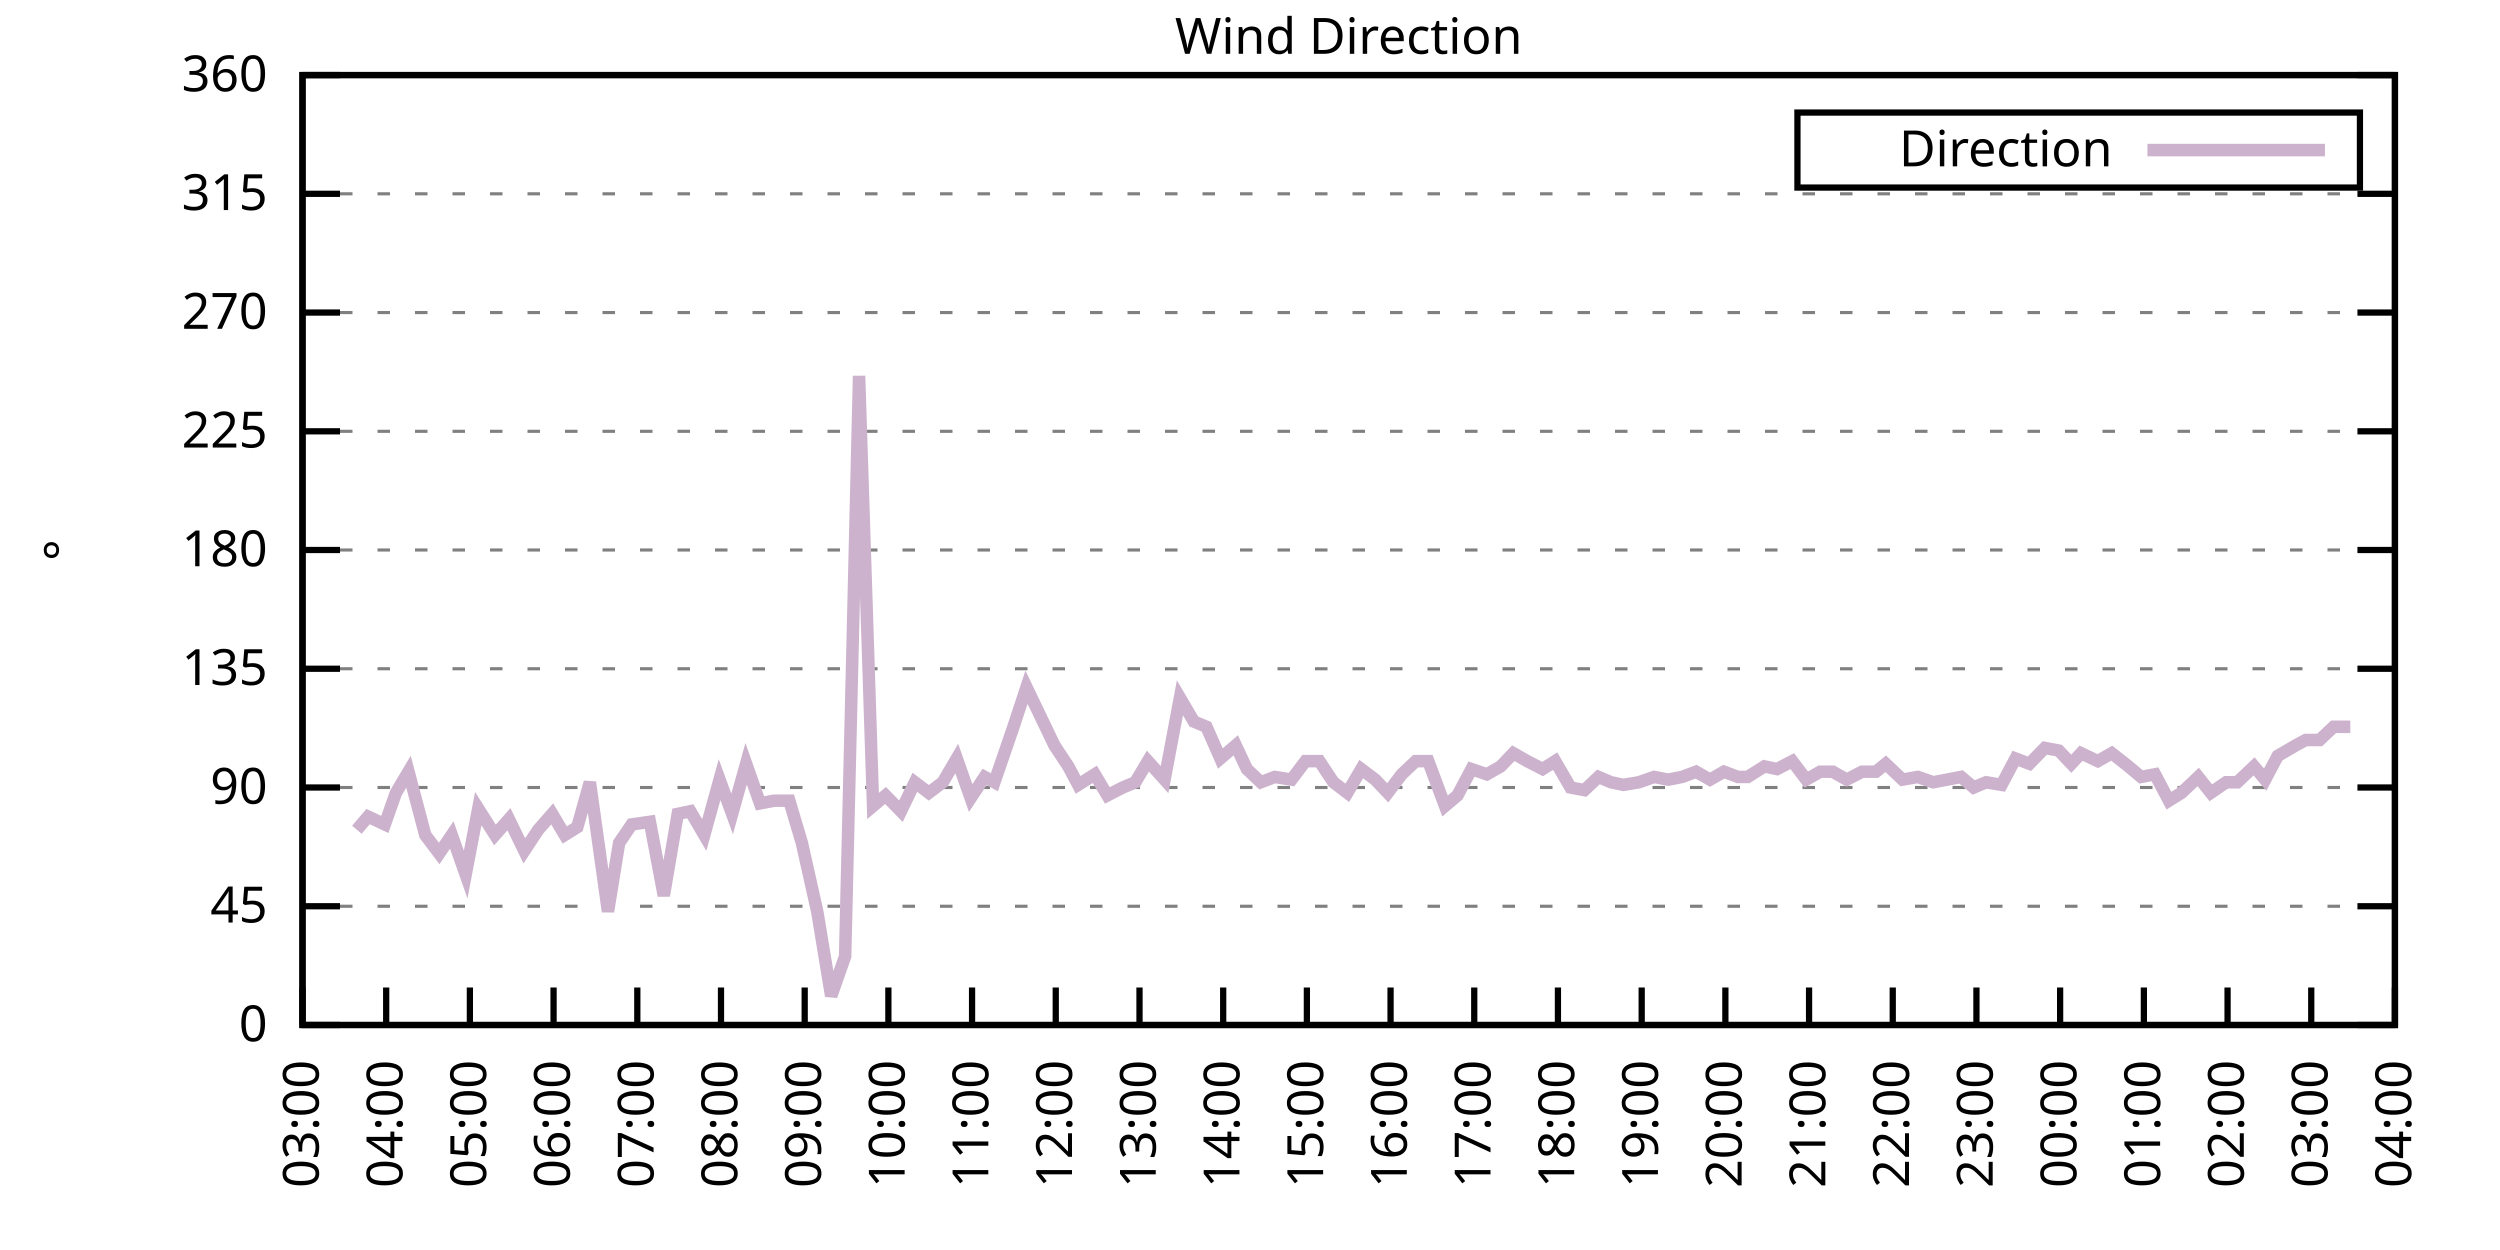
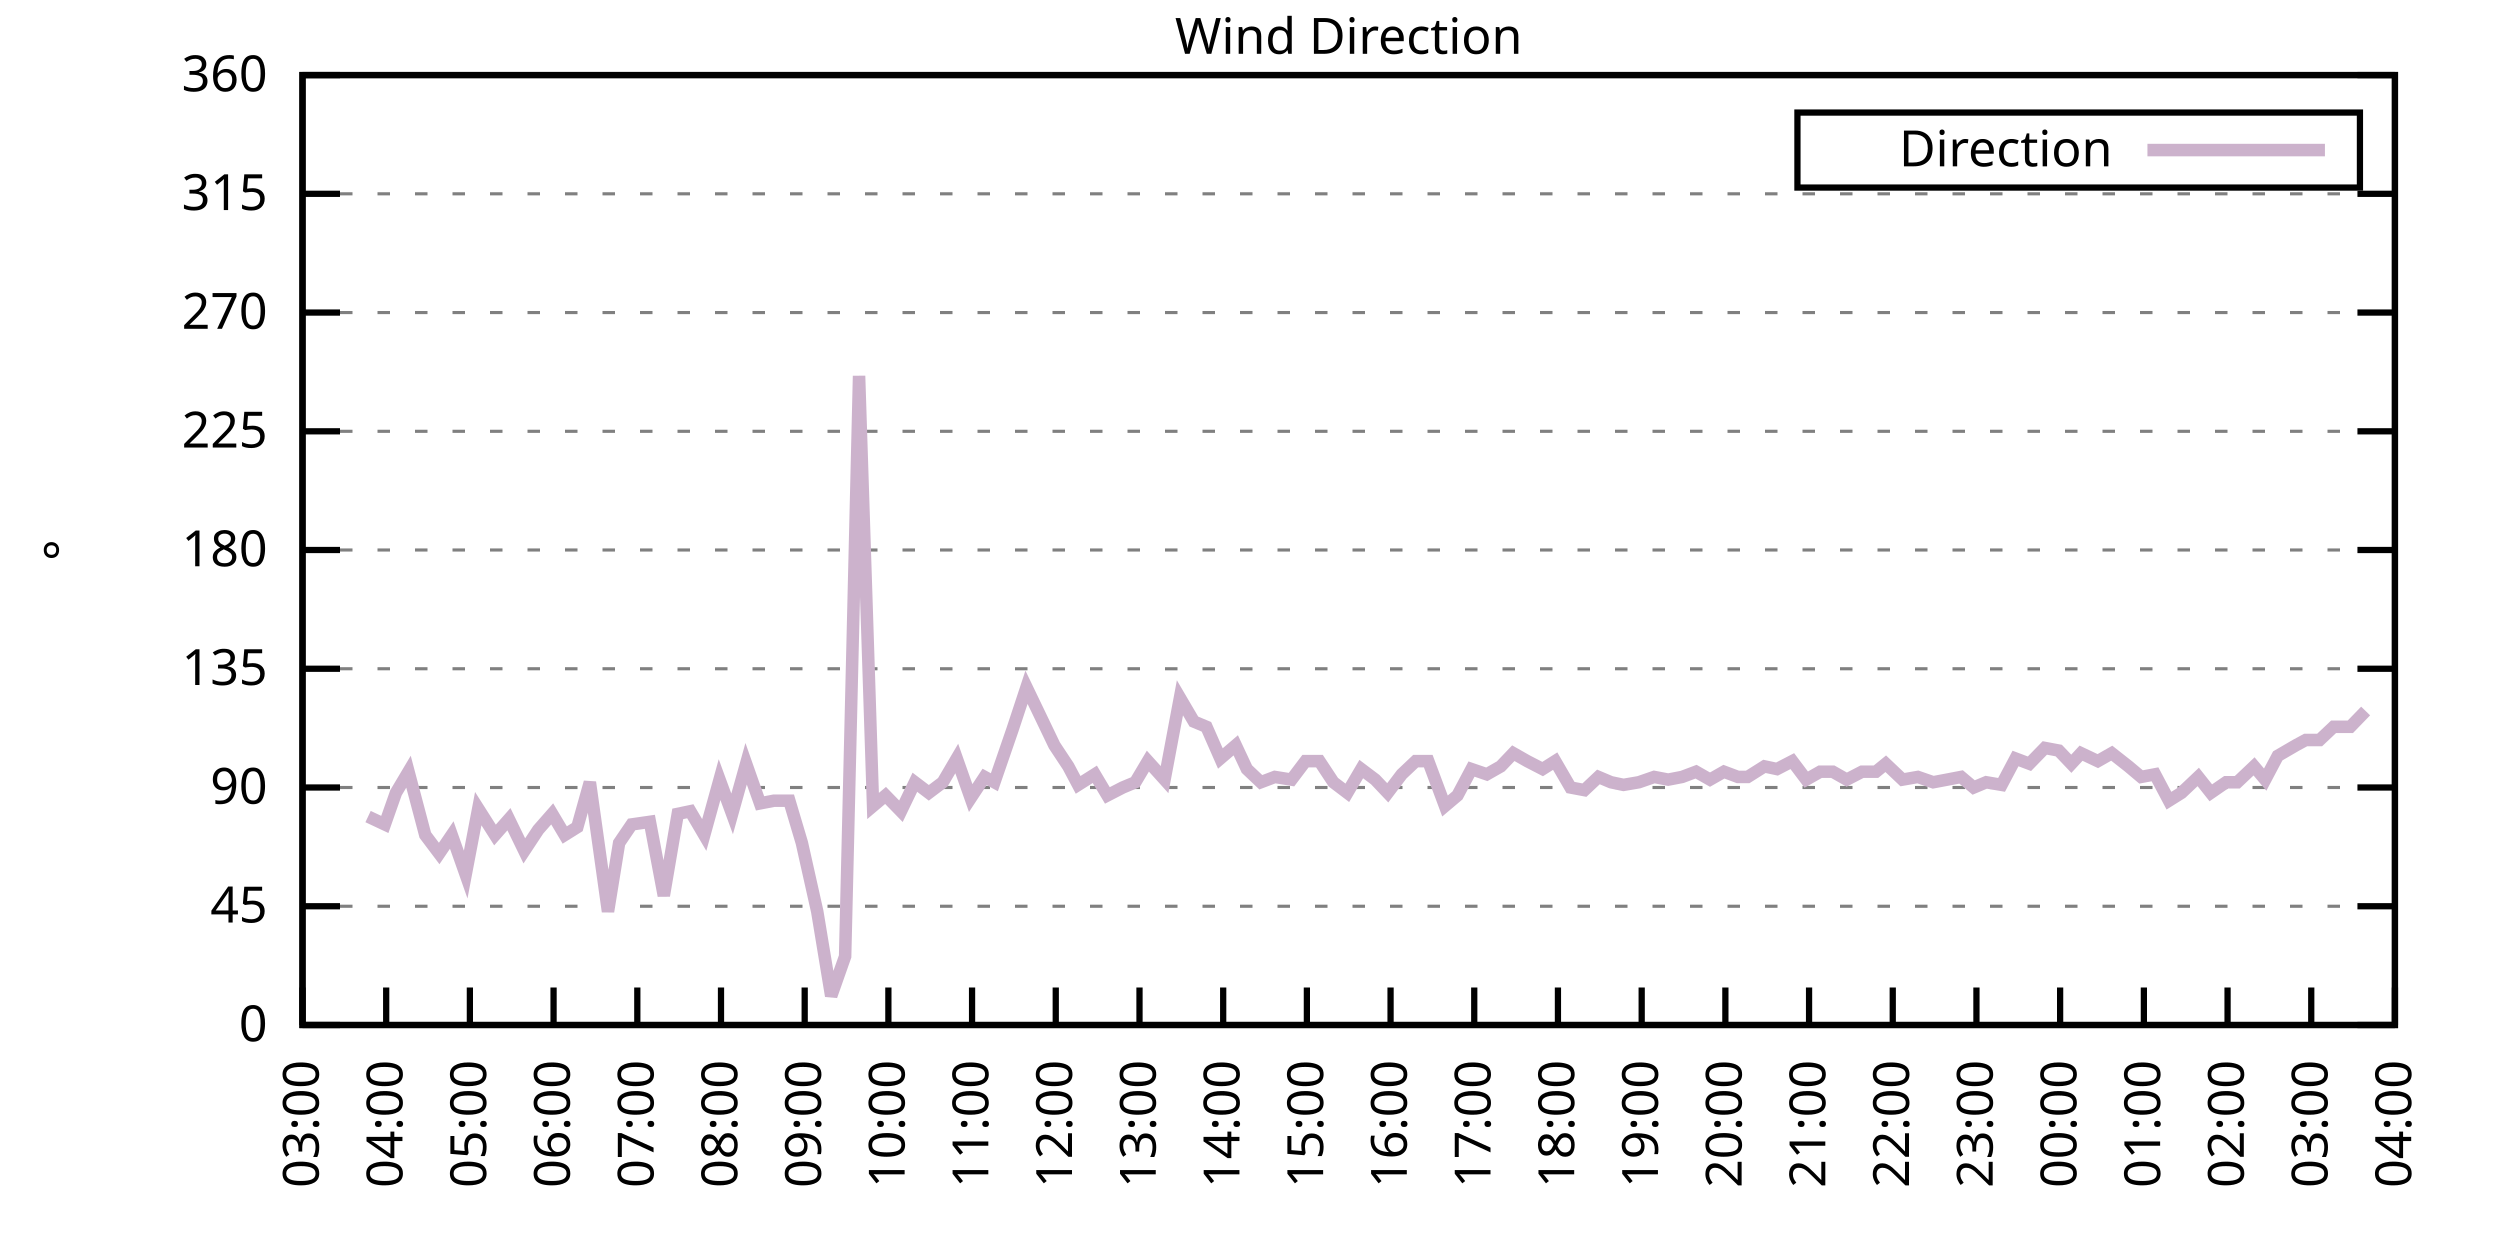
<svg xmlns="http://www.w3.org/2000/svg" xmlns:xlink="http://www.w3.org/1999/xlink" width="400" height="200" viewBox="0 0 400 200">
  <g id="gnuplot_canvas">
    <rect x="0" y="0" width="400" height="200" fill="none" />
    <defs>
      <circle id="gpDot" r="0.5" stroke-width="0.5" stroke="currentColor" />
      <path id="gpPt0" stroke-width="0.333" stroke="currentColor" d="M-1,0 h2 M0,-1 v2" />
      <path id="gpPt1" stroke-width="0.333" stroke="currentColor" d="M-1,-1 L1,1 M1,-1 L-1,1" />
      <path id="gpPt2" stroke-width="0.333" stroke="currentColor" d="M-1,0 L1,0 M0,-1 L0,1 M-1,-1 L1,1 M-1,1 L1,-1" />
      <rect id="gpPt3" stroke-width="0.333" stroke="currentColor" x="-1" y="-1" width="2" height="2" />
      <rect id="gpPt4" stroke-width="0.333" stroke="currentColor" fill="currentColor" x="-1" y="-1" width="2" height="2" />
      <circle id="gpPt5" stroke-width="0.333" stroke="currentColor" cx="0" cy="0" r="1" />
      <use xlink:href="#gpPt5" id="gpPt6" fill="currentColor" stroke="none" />
      <path id="gpPt7" stroke-width="0.333" stroke="currentColor" d="M0,-1.33 L-1.33,0.67 L1.33,0.67 z" />
      <use xlink:href="#gpPt7" id="gpPt8" fill="currentColor" stroke="none" />
      <use xlink:href="#gpPt7" id="gpPt9" stroke="currentColor" transform="rotate(180)" />
      <use xlink:href="#gpPt9" id="gpPt10" fill="currentColor" stroke="none" />
      <use xlink:href="#gpPt3" id="gpPt11" stroke="currentColor" transform="rotate(45)" />
      <use xlink:href="#gpPt11" id="gpPt12" fill="currentColor" stroke="none" />
      <path id="gpPt13" stroke-width="0.333" stroke="currentColor" d="M0,1.330 L1.265,0.411 L0.782,-1.067 L-0.782,-1.076 L-1.265,0.411 z" />
      <use xlink:href="#gpPt13" id="gpPt14" fill="currentColor" stroke="none" />
      <filter id="textbox" filterUnits="objectBoundingBox" x="0" y="0" height="1" width="1">
        <feFlood flood-color="white" flood-opacity="1" result="bgnd" />
        <feComposite in="SourceGraphic" in2="bgnd" operator="atop" />
      </filter>
      <filter id="greybox" filterUnits="objectBoundingBox" x="0" y="0" height="1" width="1">
        <feFlood flood-color="lightgrey" flood-opacity="1" result="grey" />
        <feComposite in="SourceGraphic" in2="grey" operator="atop" />
      </filter>
    </defs>
    <g fill="none" color="white" stroke="currentColor" stroke-width="1.00" stroke-linecap="butt" stroke-linejoin="miter">
</g>
    <g fill="none" color="black" stroke="currentColor" stroke-width="1.00" stroke-linecap="butt" stroke-linejoin="miter">
      <g stroke="none" shape-rendering="crispEdges">
        <polygon fill="rgb(255, 255, 255)" points="48.40,164.00 383.18,164.00 383.18,12.02 48.40,12.02 " />
      </g>
    </g>
    <g fill="none" color="black" stroke="currentColor" stroke-width="1.00" stroke-linecap="butt" stroke-linejoin="miter">
</g>
    <g fill="none" color="black" stroke="black" stroke-width="0.50" stroke-linecap="butt" stroke-linejoin="miter">
</g>
    <g fill="none" color="gray" stroke="currentColor" stroke-width="0.50" stroke-linecap="butt" stroke-linejoin="miter">
      <path stroke="gray" stroke-dasharray="2,4" class="gridline" d="M48.40,164.00 L383.19,164.00  " />
    </g>
    <g fill="none" color="gray" stroke="gray" stroke-width="1.00" stroke-linecap="butt" stroke-linejoin="miter">
</g>
    <g fill="none" color="black" stroke="currentColor" stroke-width="1.00" stroke-linecap="butt" stroke-linejoin="miter">
      <path stroke="black" d="M48.40,164.00 L54.40,164.00 M383.19,164.00 L377.19,164.00  " />
      <g transform="translate(42.80,166.60)" stroke="none" fill="black" font-family="Sans" font-size="8.00" text-anchor="end">
        <text>
          <tspan font-family="Sans"> 0</tspan>
        </text>
      </g>
    </g>
    <g fill="none" color="black" stroke="currentColor" stroke-width="1.00" stroke-linecap="butt" stroke-linejoin="miter">
</g>
    <g fill="none" color="black" stroke="black" stroke-width="0.50" stroke-linecap="butt" stroke-linejoin="miter">
</g>
    <g fill="none" color="gray" stroke="currentColor" stroke-width="0.50" stroke-linecap="butt" stroke-linejoin="miter">
      <path stroke="gray" stroke-dasharray="2,4" class="gridline" d="M48.40,145.00 L383.19,145.00  " />
    </g>
    <g fill="none" color="gray" stroke="gray" stroke-width="1.00" stroke-linecap="butt" stroke-linejoin="miter">
</g>
    <g fill="none" color="black" stroke="currentColor" stroke-width="1.00" stroke-linecap="butt" stroke-linejoin="miter">
      <path stroke="black" d="M48.40,145.00 L54.40,145.00 M383.19,145.00 L377.19,145.00  " />
      <g transform="translate(42.80,147.60)" stroke="none" fill="black" font-family="Sans" font-size="8.00" text-anchor="end">
        <text>
          <tspan font-family="Sans"> 45</tspan>
        </text>
      </g>
    </g>
    <g fill="none" color="black" stroke="currentColor" stroke-width="1.00" stroke-linecap="butt" stroke-linejoin="miter">
</g>
    <g fill="none" color="black" stroke="black" stroke-width="0.50" stroke-linecap="butt" stroke-linejoin="miter">
</g>
    <g fill="none" color="gray" stroke="currentColor" stroke-width="0.50" stroke-linecap="butt" stroke-linejoin="miter">
      <path stroke="gray" stroke-dasharray="2,4" class="gridline" d="M48.40,126.00 L383.19,126.00  " />
    </g>
    <g fill="none" color="gray" stroke="gray" stroke-width="1.00" stroke-linecap="butt" stroke-linejoin="miter">
</g>
    <g fill="none" color="black" stroke="currentColor" stroke-width="1.00" stroke-linecap="butt" stroke-linejoin="miter">
      <path stroke="black" d="M48.40,126.00 L54.40,126.00 M383.19,126.00 L377.19,126.00  " />
      <g transform="translate(42.80,128.60)" stroke="none" fill="black" font-family="Sans" font-size="8.00" text-anchor="end">
        <text>
          <tspan font-family="Sans"> 90</tspan>
        </text>
      </g>
    </g>
    <g fill="none" color="black" stroke="currentColor" stroke-width="1.00" stroke-linecap="butt" stroke-linejoin="miter">
</g>
    <g fill="none" color="black" stroke="black" stroke-width="0.50" stroke-linecap="butt" stroke-linejoin="miter">
</g>
    <g fill="none" color="gray" stroke="currentColor" stroke-width="0.50" stroke-linecap="butt" stroke-linejoin="miter">
      <path stroke="gray" stroke-dasharray="2,4" class="gridline" d="M48.40,107.00 L383.19,107.00  " />
    </g>
    <g fill="none" color="gray" stroke="gray" stroke-width="1.00" stroke-linecap="butt" stroke-linejoin="miter">
</g>
    <g fill="none" color="black" stroke="currentColor" stroke-width="1.00" stroke-linecap="butt" stroke-linejoin="miter">
      <path stroke="black" d="M48.40,107.00 L54.40,107.00 M383.19,107.00 L377.19,107.00  " />
      <g transform="translate(42.80,109.60)" stroke="none" fill="black" font-family="Sans" font-size="8.00" text-anchor="end">
        <text>
          <tspan font-family="Sans"> 135</tspan>
        </text>
      </g>
    </g>
    <g fill="none" color="black" stroke="currentColor" stroke-width="1.00" stroke-linecap="butt" stroke-linejoin="miter">
</g>
    <g fill="none" color="black" stroke="black" stroke-width="0.50" stroke-linecap="butt" stroke-linejoin="miter">
</g>
    <g fill="none" color="gray" stroke="currentColor" stroke-width="0.50" stroke-linecap="butt" stroke-linejoin="miter">
      <path stroke="gray" stroke-dasharray="2,4" class="gridline" d="M48.40,88.00 L383.19,88.00  " />
    </g>
    <g fill="none" color="gray" stroke="gray" stroke-width="1.00" stroke-linecap="butt" stroke-linejoin="miter">
</g>
    <g fill="none" color="black" stroke="currentColor" stroke-width="1.00" stroke-linecap="butt" stroke-linejoin="miter">
      <path stroke="black" d="M48.40,88.00 L54.40,88.00 M383.19,88.00 L377.19,88.00  " />
      <g transform="translate(42.80,90.60)" stroke="none" fill="black" font-family="Sans" font-size="8.00" text-anchor="end">
        <text>
          <tspan font-family="Sans"> 180</tspan>
        </text>
      </g>
    </g>
    <g fill="none" color="black" stroke="currentColor" stroke-width="1.00" stroke-linecap="butt" stroke-linejoin="miter">
</g>
    <g fill="none" color="black" stroke="black" stroke-width="0.50" stroke-linecap="butt" stroke-linejoin="miter">
</g>
    <g fill="none" color="gray" stroke="currentColor" stroke-width="0.50" stroke-linecap="butt" stroke-linejoin="miter">
      <path stroke="gray" stroke-dasharray="2,4" class="gridline" d="M48.40,69.01 L383.19,69.01  " />
    </g>
    <g fill="none" color="gray" stroke="gray" stroke-width="1.00" stroke-linecap="butt" stroke-linejoin="miter">
</g>
    <g fill="none" color="black" stroke="currentColor" stroke-width="1.00" stroke-linecap="butt" stroke-linejoin="miter">
      <path stroke="black" d="M48.40,69.01 L54.40,69.01 M383.19,69.01 L377.19,69.01  " />
      <g transform="translate(42.80,71.61)" stroke="none" fill="black" font-family="Sans" font-size="8.00" text-anchor="end">
        <text>
          <tspan font-family="Sans"> 225</tspan>
        </text>
      </g>
    </g>
    <g fill="none" color="black" stroke="currentColor" stroke-width="1.00" stroke-linecap="butt" stroke-linejoin="miter">
</g>
    <g fill="none" color="black" stroke="black" stroke-width="0.50" stroke-linecap="butt" stroke-linejoin="miter">
</g>
    <g fill="none" color="gray" stroke="currentColor" stroke-width="0.50" stroke-linecap="butt" stroke-linejoin="miter">
      <path stroke="gray" stroke-dasharray="2,4" class="gridline" d="M48.40,50.01 L383.19,50.01  " />
    </g>
    <g fill="none" color="gray" stroke="gray" stroke-width="1.00" stroke-linecap="butt" stroke-linejoin="miter">
</g>
    <g fill="none" color="black" stroke="currentColor" stroke-width="1.00" stroke-linecap="butt" stroke-linejoin="miter">
      <path stroke="black" d="M48.40,50.01 L54.40,50.01 M383.19,50.01 L377.19,50.01  " />
      <g transform="translate(42.80,52.61)" stroke="none" fill="black" font-family="Sans" font-size="8.00" text-anchor="end">
        <text>
          <tspan font-family="Sans"> 270</tspan>
        </text>
      </g>
    </g>
    <g fill="none" color="black" stroke="currentColor" stroke-width="1.00" stroke-linecap="butt" stroke-linejoin="miter">
</g>
    <g fill="none" color="black" stroke="black" stroke-width="0.50" stroke-linecap="butt" stroke-linejoin="miter">
</g>
    <g fill="none" color="gray" stroke="currentColor" stroke-width="0.50" stroke-linecap="butt" stroke-linejoin="miter">
      <path stroke="gray" stroke-dasharray="2,4" class="gridline" d="M48.40,31.01 L383.19,31.01  " />
    </g>
    <g fill="none" color="gray" stroke="gray" stroke-width="1.00" stroke-linecap="butt" stroke-linejoin="miter">
</g>
    <g fill="none" color="black" stroke="currentColor" stroke-width="1.00" stroke-linecap="butt" stroke-linejoin="miter">
      <path stroke="black" d="M48.40,31.01 L54.40,31.01 M383.19,31.01 L377.19,31.01  " />
      <g transform="translate(42.80,33.61)" stroke="none" fill="black" font-family="Sans" font-size="8.00" text-anchor="end">
        <text>
          <tspan font-family="Sans"> 315</tspan>
        </text>
      </g>
    </g>
    <g fill="none" color="black" stroke="currentColor" stroke-width="1.00" stroke-linecap="butt" stroke-linejoin="miter">
</g>
    <g fill="none" color="black" stroke="black" stroke-width="0.50" stroke-linecap="butt" stroke-linejoin="miter">
</g>
    <g fill="none" color="gray" stroke="currentColor" stroke-width="0.50" stroke-linecap="butt" stroke-linejoin="miter">
      <path stroke="gray" stroke-dasharray="2,4" class="gridline" d="M48.40,12.01 L383.19,12.01  " />
    </g>
    <g fill="none" color="gray" stroke="gray" stroke-width="1.00" stroke-linecap="butt" stroke-linejoin="miter">
</g>
    <g fill="none" color="black" stroke="currentColor" stroke-width="1.00" stroke-linecap="butt" stroke-linejoin="miter">
      <path stroke="black" d="M48.40,12.01 L54.40,12.01 M383.19,12.01 L377.19,12.01  " />
      <g transform="translate(42.80,14.61)" stroke="none" fill="black" font-family="Sans" font-size="8.00" text-anchor="end">
        <text>
          <tspan font-family="Sans"> 360</tspan>
        </text>
      </g>
    </g>
    <g fill="none" color="black" stroke="currentColor" stroke-width="1.00" stroke-linecap="butt" stroke-linejoin="miter">
      <path stroke="black" d="M48.40,164.00 L48.40,158.00  " />
      <g transform="translate(51.00,169.60) rotate(270.00)" stroke="none" fill="black" font-family="Sans" font-size="8.00" text-anchor="end">
        <text>
          <tspan font-family="Sans">03:00</tspan>
        </text>
      </g>
    </g>
    <g fill="none" color="black" stroke="currentColor" stroke-width="1.00" stroke-linecap="butt" stroke-linejoin="miter">
      <path stroke="black" d="M61.79,164.00 L61.79,158.00  " />
      <g transform="translate(64.39,169.60) rotate(270.00)" stroke="none" fill="black" font-family="Sans" font-size="8.00" text-anchor="end">
        <text>
          <tspan font-family="Sans">04:00</tspan>
        </text>
      </g>
    </g>
    <g fill="none" color="black" stroke="currentColor" stroke-width="1.00" stroke-linecap="butt" stroke-linejoin="miter">
      <path stroke="black" d="M75.18,164.00 L75.18,158.00  " />
      <g transform="translate(77.78,169.60) rotate(270.00)" stroke="none" fill="black" font-family="Sans" font-size="8.00" text-anchor="end">
        <text>
          <tspan font-family="Sans">05:00</tspan>
        </text>
      </g>
    </g>
    <g fill="none" color="black" stroke="currentColor" stroke-width="1.00" stroke-linecap="butt" stroke-linejoin="miter">
      <path stroke="black" d="M88.57,164.00 L88.57,158.00  " />
      <g transform="translate(91.17,169.60) rotate(270.00)" stroke="none" fill="black" font-family="Sans" font-size="8.00" text-anchor="end">
        <text>
          <tspan font-family="Sans">06:00</tspan>
        </text>
      </g>
    </g>
    <g fill="none" color="black" stroke="currentColor" stroke-width="1.00" stroke-linecap="butt" stroke-linejoin="miter">
      <path stroke="black" d="M101.97,164.00 L101.97,158.00  " />
      <g transform="translate(104.57,169.60) rotate(270.00)" stroke="none" fill="black" font-family="Sans" font-size="8.00" text-anchor="end">
        <text>
          <tspan font-family="Sans">07:00</tspan>
        </text>
      </g>
    </g>
    <g fill="none" color="black" stroke="currentColor" stroke-width="1.00" stroke-linecap="butt" stroke-linejoin="miter">
      <path stroke="black" d="M115.36,164.00 L115.36,158.00  " />
      <g transform="translate(117.96,169.60) rotate(270.00)" stroke="none" fill="black" font-family="Sans" font-size="8.00" text-anchor="end">
        <text>
          <tspan font-family="Sans">08:00</tspan>
        </text>
      </g>
    </g>
    <g fill="none" color="black" stroke="currentColor" stroke-width="1.00" stroke-linecap="butt" stroke-linejoin="miter">
      <path stroke="black" d="M128.75,164.00 L128.75,158.00  " />
      <g transform="translate(131.35,169.60) rotate(270.00)" stroke="none" fill="black" font-family="Sans" font-size="8.00" text-anchor="end">
        <text>
          <tspan font-family="Sans">09:00</tspan>
        </text>
      </g>
    </g>
    <g fill="none" color="black" stroke="currentColor" stroke-width="1.00" stroke-linecap="butt" stroke-linejoin="miter">
      <path stroke="black" d="M142.14,164.00 L142.14,158.00  " />
      <g transform="translate(144.74,169.60) rotate(270.00)" stroke="none" fill="black" font-family="Sans" font-size="8.00" text-anchor="end">
        <text>
          <tspan font-family="Sans">10:00</tspan>
        </text>
      </g>
    </g>
    <g fill="none" color="black" stroke="currentColor" stroke-width="1.00" stroke-linecap="butt" stroke-linejoin="miter">
      <path stroke="black" d="M155.53,164.00 L155.53,158.00  " />
      <g transform="translate(158.13,169.60) rotate(270.00)" stroke="none" fill="black" font-family="Sans" font-size="8.00" text-anchor="end">
        <text>
          <tspan font-family="Sans">11:00</tspan>
        </text>
      </g>
    </g>
    <g fill="none" color="black" stroke="currentColor" stroke-width="1.00" stroke-linecap="butt" stroke-linejoin="miter">
      <path stroke="black" d="M168.92,164.00 L168.92,158.00  " />
      <g transform="translate(171.52,169.60) rotate(270.00)" stroke="none" fill="black" font-family="Sans" font-size="8.00" text-anchor="end">
        <text>
          <tspan font-family="Sans">12:00</tspan>
        </text>
      </g>
    </g>
    <g fill="none" color="black" stroke="currentColor" stroke-width="1.00" stroke-linecap="butt" stroke-linejoin="miter">
      <path stroke="black" d="M182.32,164.00 L182.32,158.00  " />
      <g transform="translate(184.92,169.60) rotate(270.00)" stroke="none" fill="black" font-family="Sans" font-size="8.00" text-anchor="end">
        <text>
          <tspan font-family="Sans">13:00</tspan>
        </text>
      </g>
    </g>
    <g fill="none" color="black" stroke="currentColor" stroke-width="1.00" stroke-linecap="butt" stroke-linejoin="miter">
      <path stroke="black" d="M195.71,164.00 L195.71,158.00  " />
      <g transform="translate(198.31,169.60) rotate(270.00)" stroke="none" fill="black" font-family="Sans" font-size="8.00" text-anchor="end">
        <text>
          <tspan font-family="Sans">14:00</tspan>
        </text>
      </g>
    </g>
    <g fill="none" color="black" stroke="currentColor" stroke-width="1.00" stroke-linecap="butt" stroke-linejoin="miter">
      <path stroke="black" d="M209.10,164.00 L209.10,158.00  " />
      <g transform="translate(211.70,169.60) rotate(270.00)" stroke="none" fill="black" font-family="Sans" font-size="8.00" text-anchor="end">
        <text>
          <tspan font-family="Sans">15:00</tspan>
        </text>
      </g>
    </g>
    <g fill="none" color="black" stroke="currentColor" stroke-width="1.00" stroke-linecap="butt" stroke-linejoin="miter">
      <path stroke="black" d="M222.49,164.00 L222.49,158.00  " />
      <g transform="translate(225.09,169.60) rotate(270.00)" stroke="none" fill="black" font-family="Sans" font-size="8.00" text-anchor="end">
        <text>
          <tspan font-family="Sans">16:00</tspan>
        </text>
      </g>
    </g>
    <g fill="none" color="black" stroke="currentColor" stroke-width="1.00" stroke-linecap="butt" stroke-linejoin="miter">
      <path stroke="black" d="M235.88,164.00 L235.88,158.00  " />
      <g transform="translate(238.48,169.60) rotate(270.00)" stroke="none" fill="black" font-family="Sans" font-size="8.00" text-anchor="end">
        <text>
          <tspan font-family="Sans">17:00</tspan>
        </text>
      </g>
    </g>
    <g fill="none" color="black" stroke="currentColor" stroke-width="1.00" stroke-linecap="butt" stroke-linejoin="miter">
      <path stroke="black" d="M249.27,164.00 L249.27,158.00  " />
      <g transform="translate(251.87,169.60) rotate(270.00)" stroke="none" fill="black" font-family="Sans" font-size="8.00" text-anchor="end">
        <text>
          <tspan font-family="Sans">18:00</tspan>
        </text>
      </g>
    </g>
    <g fill="none" color="black" stroke="currentColor" stroke-width="1.00" stroke-linecap="butt" stroke-linejoin="miter">
      <path stroke="black" d="M262.67,164.00 L262.67,158.00  " />
      <g transform="translate(265.27,169.60) rotate(270.00)" stroke="none" fill="black" font-family="Sans" font-size="8.00" text-anchor="end">
        <text>
          <tspan font-family="Sans">19:00</tspan>
        </text>
      </g>
    </g>
    <g fill="none" color="black" stroke="currentColor" stroke-width="1.00" stroke-linecap="butt" stroke-linejoin="miter">
      <path stroke="black" d="M276.06,164.00 L276.06,158.00  " />
      <g transform="translate(278.66,169.60) rotate(270.00)" stroke="none" fill="black" font-family="Sans" font-size="8.00" text-anchor="end">
        <text>
          <tspan font-family="Sans">20:00</tspan>
        </text>
      </g>
    </g>
    <g fill="none" color="black" stroke="currentColor" stroke-width="1.00" stroke-linecap="butt" stroke-linejoin="miter">
      <path stroke="black" d="M289.45,164.00 L289.45,158.00  " />
      <g transform="translate(292.05,169.60) rotate(270.00)" stroke="none" fill="black" font-family="Sans" font-size="8.00" text-anchor="end">
        <text>
          <tspan font-family="Sans">21:00</tspan>
        </text>
      </g>
    </g>
    <g fill="none" color="black" stroke="currentColor" stroke-width="1.00" stroke-linecap="butt" stroke-linejoin="miter">
      <path stroke="black" d="M302.84,164.00 L302.84,158.00  " />
      <g transform="translate(305.44,169.60) rotate(270.00)" stroke="none" fill="black" font-family="Sans" font-size="8.00" text-anchor="end">
        <text>
          <tspan font-family="Sans">22:00</tspan>
        </text>
      </g>
    </g>
    <g fill="none" color="black" stroke="currentColor" stroke-width="1.00" stroke-linecap="butt" stroke-linejoin="miter">
      <path stroke="black" d="M316.23,164.00 L316.23,158.00  " />
      <g transform="translate(318.83,169.60) rotate(270.00)" stroke="none" fill="black" font-family="Sans" font-size="8.00" text-anchor="end">
        <text>
          <tspan font-family="Sans">23:00</tspan>
        </text>
      </g>
    </g>
    <g fill="none" color="black" stroke="currentColor" stroke-width="1.00" stroke-linecap="butt" stroke-linejoin="miter">
      <path stroke="black" d="M329.62,164.00 L329.62,158.00  " />
      <g transform="translate(332.22,169.60) rotate(270.00)" stroke="none" fill="black" font-family="Sans" font-size="8.00" text-anchor="end">
        <text>
          <tspan font-family="Sans">00:00</tspan>
        </text>
      </g>
    </g>
    <g fill="none" color="black" stroke="currentColor" stroke-width="1.00" stroke-linecap="butt" stroke-linejoin="miter">
      <path stroke="black" d="M343.02,164.00 L343.02,158.00  " />
      <g transform="translate(345.62,169.60) rotate(270.00)" stroke="none" fill="black" font-family="Sans" font-size="8.00" text-anchor="end">
        <text>
          <tspan font-family="Sans">01:00</tspan>
        </text>
      </g>
    </g>
    <g fill="none" color="black" stroke="currentColor" stroke-width="1.00" stroke-linecap="butt" stroke-linejoin="miter">
      <path stroke="black" d="M356.41,164.00 L356.41,158.00  " />
      <g transform="translate(359.01,169.60) rotate(270.00)" stroke="none" fill="black" font-family="Sans" font-size="8.00" text-anchor="end">
        <text>
          <tspan font-family="Sans">02:00</tspan>
        </text>
      </g>
    </g>
    <g fill="none" color="black" stroke="currentColor" stroke-width="1.00" stroke-linecap="butt" stroke-linejoin="miter">
      <path stroke="black" d="M369.80,164.00 L369.80,158.00  " />
      <g transform="translate(372.40,169.60) rotate(270.00)" stroke="none" fill="black" font-family="Sans" font-size="8.00" text-anchor="end">
        <text>
          <tspan font-family="Sans">03:00</tspan>
        </text>
      </g>
    </g>
    <g fill="none" color="black" stroke="currentColor" stroke-width="1.00" stroke-linecap="butt" stroke-linejoin="miter">
      <path stroke="black" d="M383.19,164.00 L383.19,158.00  " />
      <g transform="translate(385.79,169.60) rotate(270.00)" stroke="none" fill="black" font-family="Sans" font-size="8.00" text-anchor="end">
        <text>
          <tspan font-family="Sans">04:00</tspan>
        </text>
      </g>
    </g>
    <g fill="none" color="black" stroke="currentColor" stroke-width="1.00" stroke-linecap="butt" stroke-linejoin="miter">
</g>
    <g fill="none" color="black" stroke="currentColor" stroke-width="1.00" stroke-linecap="butt" stroke-linejoin="miter">
      <path stroke="black" d="M48.40,12.01 L48.40,164.00 L383.19,164.00 L383.19,12.01 L48.40,12.01 Z  " />
    </g>
    <g fill="none" color="black" stroke="currentColor" stroke-width="1.00" stroke-linecap="butt" stroke-linejoin="miter">
</g>
    <g fill="none" color="black" stroke="currentColor" stroke-width="1.00" stroke-linecap="butt" stroke-linejoin="miter">
      <path stroke="black" d="M287.59,30.01 L287.59,18.01 L377.59,18.01 L377.59,30.01 L287.59,30.01 Z  " />
    </g>
    <g id="Wind_direction_plot_1">
      <g fill="none" color="white" stroke="black" stroke-width="2.00" stroke-linecap="butt" stroke-linejoin="miter">
</g>
      <g fill="none" color="black" stroke="currentColor" stroke-width="2.00" stroke-linecap="butt" stroke-linejoin="miter">
        <g transform="translate(337.99,26.61)" stroke="none" fill="black" font-family="Sans" font-size="8.00" text-anchor="end">
          <text>
            <tspan font-family="Sans">Direction</tspan>
          </text>
        </g>
      </g>
      <g fill="none" color="black" stroke="currentColor" stroke-width="2.00" stroke-linecap="butt" stroke-linejoin="miter">
-         <path stroke="rgb(204, 178, 204)" d="M343.59,24.01 L371.99,24.01 M57.10,132.76 L58.89,130.65 L61.57,131.91 L63.35,126.85 L65.36,123.47 L68.04,133.60   L70.27,136.56 L72.28,133.60 L74.51,139.93 L76.52,129.38 L79.20,133.60 L81.43,131.07 L83.89,136.14 L86.12,132.76   L88.35,130.22 L90.36,133.60 L92.37,132.34 L94.38,125.16 L97.28,145.85 L99.06,134.87 L101.07,131.91 L103.98,131.49   L106.21,143.31 L108.44,130.22 L110.45,129.80 L112.68,133.60 L115.13,124.74 L117.14,130.22 L119.38,122.20 L121.61,128.54   L123.84,128.11 L126.29,128.11 L128.30,134.87 L130.76,145.85 L132.99,159.36 L135.22,153.02 L137.45,60.14 L139.69,128.96   L141.69,127.27 L144.15,129.80 L146.38,125.16 L148.61,126.85 L150.85,125.16 L153.08,121.36 L155.31,127.69 L157.54,124.31   L159.10,125.16 L162.01,116.71 L164.24,109.96 L166.47,114.60 L168.70,119.25 L170.93,122.62 L172.50,125.58 L175.17,123.89   L177.18,127.27 L179.64,126.00 L181.65,125.16 L183.66,121.78 L186.33,124.74 L188.79,111.65 L191.02,115.45 L193.03,116.29   L195.26,121.36 L197.72,119.25 L199.50,123.05 L201.73,125.16 L203.97,124.31 L206.64,124.74 L208.88,121.78 L211.11,121.78   L213.34,125.16 L215.57,126.85 L217.80,123.05 L220.04,124.74 L222.04,126.85 L224.28,123.89 L226.51,121.78 L228.52,121.78   L231.20,128.96 L233.20,127.27 L235.44,123.05 L237.89,123.89 L240.12,122.62 L242.13,120.51 L244.36,121.78 L246.82,123.05   L248.83,121.78 L251.28,126.00 L253.51,126.42 L255.75,124.31 L257.76,125.16 L259.76,125.58 L262.22,125.16 L264.67,124.31   L266.91,124.74 L269.14,124.31 L271.37,123.47 L273.60,124.74 L275.83,123.47 L278.07,124.31 L279.63,124.31 L282.31,122.62   L284.32,123.05 L286.77,121.78 L289.00,124.74 L291.23,123.47 L293.24,123.47 L295.48,124.74 L297.93,123.47 L300.16,123.47   L301.72,122.20 L304.40,124.74 L306.86,124.31 L309.31,125.16 L311.54,124.74 L313.78,124.31 L315.79,126.00 L317.79,125.16   L320.25,125.58 L322.48,121.36 L324.71,122.20 L327.17,119.67 L329.40,120.09 L331.41,122.20 L332.97,120.51 L335.65,121.78   L337.88,120.51 L340.56,122.62 L342.57,124.31 L344.80,123.89 L347.03,128.11 L349.04,126.85 L351.72,124.31 L353.73,126.85   L356.18,125.16 L357.97,125.16 L360.65,122.62 L362.43,124.74 L364.44,120.94 L367.34,119.25 L368.91,118.40 L371.14,118.40   L373.37,116.29 L376.05,116.29  " />
+         <path stroke="rgb(204, 178, 204)" d="M343.59,24.01 L371.99,24.01 M58.89,130.65 L61.57,131.91 L63.35,126.85 L65.36,123.47 L68.04,133.60 L70.27,136.56   L72.28,133.60 L74.51,139.93 L76.52,129.38 L79.20,133.60 L81.43,131.07 L83.89,136.14 L86.12,132.76 L88.35,130.22   L90.36,133.60 L92.37,132.34 L94.38,125.16 L97.28,145.85 L99.06,134.87 L101.07,131.91 L103.98,131.49 L106.21,143.31   L108.44,130.22 L110.45,129.80 L112.68,133.60 L115.13,124.74 L117.14,130.22 L119.38,122.20 L121.61,128.54 L123.84,128.11   L126.29,128.11 L128.30,134.87 L130.76,145.85 L132.99,159.36 L135.22,153.02 L137.45,60.14 L139.69,128.96 L141.69,127.27   L144.15,129.80 L146.38,125.16 L148.61,126.85 L150.85,125.16 L153.08,121.36 L155.31,127.69 L157.54,124.31 L159.10,125.16   L162.01,116.71 L164.24,109.96 L166.47,114.60 L168.70,119.25 L170.93,122.62 L172.50,125.58 L175.17,123.89 L177.18,127.27   L179.64,126.00 L181.65,125.16 L183.66,121.78 L186.33,124.74 L188.79,111.65 L191.02,115.45 L193.03,116.29 L195.26,121.36   L197.72,119.25 L199.50,123.05 L201.73,125.16 L203.97,124.31 L206.64,124.74 L208.88,121.78 L211.11,121.78 L213.34,125.16   L215.57,126.85 L217.80,123.05 L220.04,124.74 L222.04,126.85 L224.28,123.89 L226.51,121.78 L228.52,121.78 L231.20,128.96   L233.20,127.27 L235.44,123.05 L237.89,123.89 L240.12,122.62 L242.13,120.51 L244.36,121.78 L246.82,123.05 L248.83,121.78   L251.28,126.00 L253.51,126.42 L255.75,124.31 L257.76,125.16 L259.76,125.58 L262.22,125.16 L264.67,124.31 L266.91,124.74   L269.14,124.31 L271.37,123.47 L273.60,124.74 L275.83,123.47 L278.07,124.31 L279.63,124.31 L282.31,122.62 L284.32,123.05   L286.77,121.78 L289.00,124.74 L291.23,123.47 L293.24,123.47 L295.48,124.74 L297.93,123.47 L300.16,123.47 L301.72,122.20   L304.40,124.74 L306.86,124.31 L309.31,125.16 L311.54,124.74 L313.78,124.31 L315.79,126.00 L317.79,125.16 L320.25,125.58   L322.48,121.36 L324.71,122.20 L327.17,119.67 L329.40,120.09 L331.41,122.20 L332.97,120.51 L335.65,121.78 L337.88,120.51   L340.56,122.62 L342.57,124.31 L344.80,123.89 L347.03,128.11 L349.04,126.85 L351.72,124.31 L353.73,126.85 L356.18,125.16   L357.97,125.16 L360.65,122.62 L362.43,124.74 L364.44,120.94 L367.34,119.25 L368.91,118.40 L371.14,118.40 L373.37,116.29   L376.05,116.29 L378.50,113.76  " />
      </g>
    </g>
    <g fill="none" color="black" stroke="currentColor" stroke-width="2.00" stroke-linecap="butt" stroke-linejoin="miter">
</g>
    <g fill="none" color="black" stroke="black" stroke-width="1.00" stroke-linecap="butt" stroke-linejoin="miter">
</g>
    <g fill="none" color="black" stroke="currentColor" stroke-width="1.00" stroke-linecap="butt" stroke-linejoin="miter">
      <path stroke="black" d="M48.40,12.01 L48.40,164.00 L383.19,164.00 L383.19,12.01 L48.40,12.01 Z  " />
      <g transform="translate(12.80,88.01) rotate(270.00)" stroke="none" fill="black" font-family="Sans" font-size="8.00" text-anchor="middle">
        <text>
          <tspan font-family="Sans">°</tspan>
        </text>
      </g>
    </g>
    <g fill="none" color="black" stroke="currentColor" stroke-width="1.00" stroke-linecap="butt" stroke-linejoin="miter">
</g>
    <g fill="none" color="black" stroke="currentColor" stroke-width="1.00" stroke-linecap="butt" stroke-linejoin="miter">
      <g transform="translate(215.79,8.61)" stroke="none" fill="black" font-family="Sans" font-size="8.00" text-anchor="middle">
        <text>
          <tspan font-family="Sans">Wind Direction</tspan>
        </text>
      </g>
    </g>
    <g fill="none" color="black" stroke="currentColor" stroke-width="1.00" stroke-linecap="butt" stroke-linejoin="miter">
</g>
  </g>
</svg>
